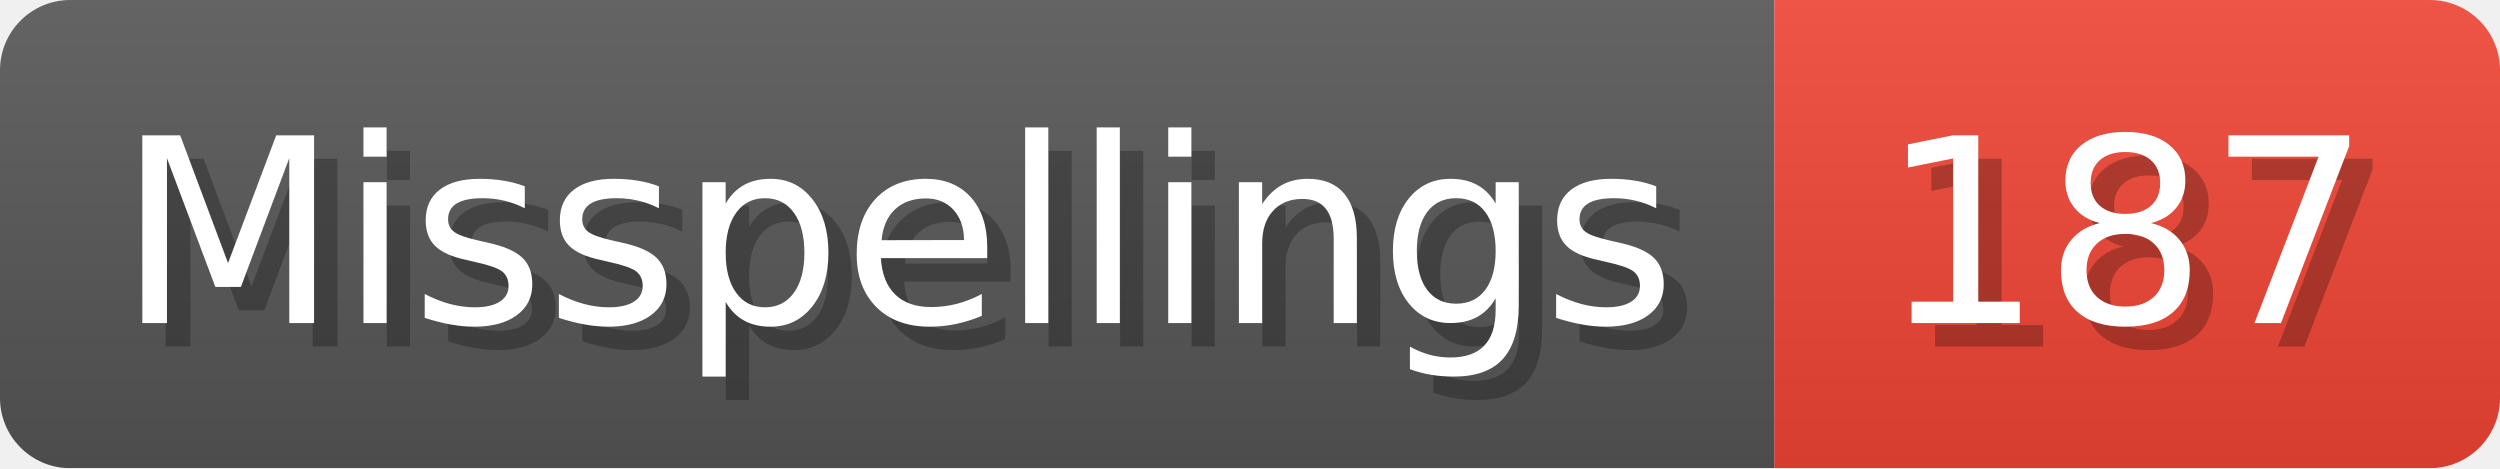
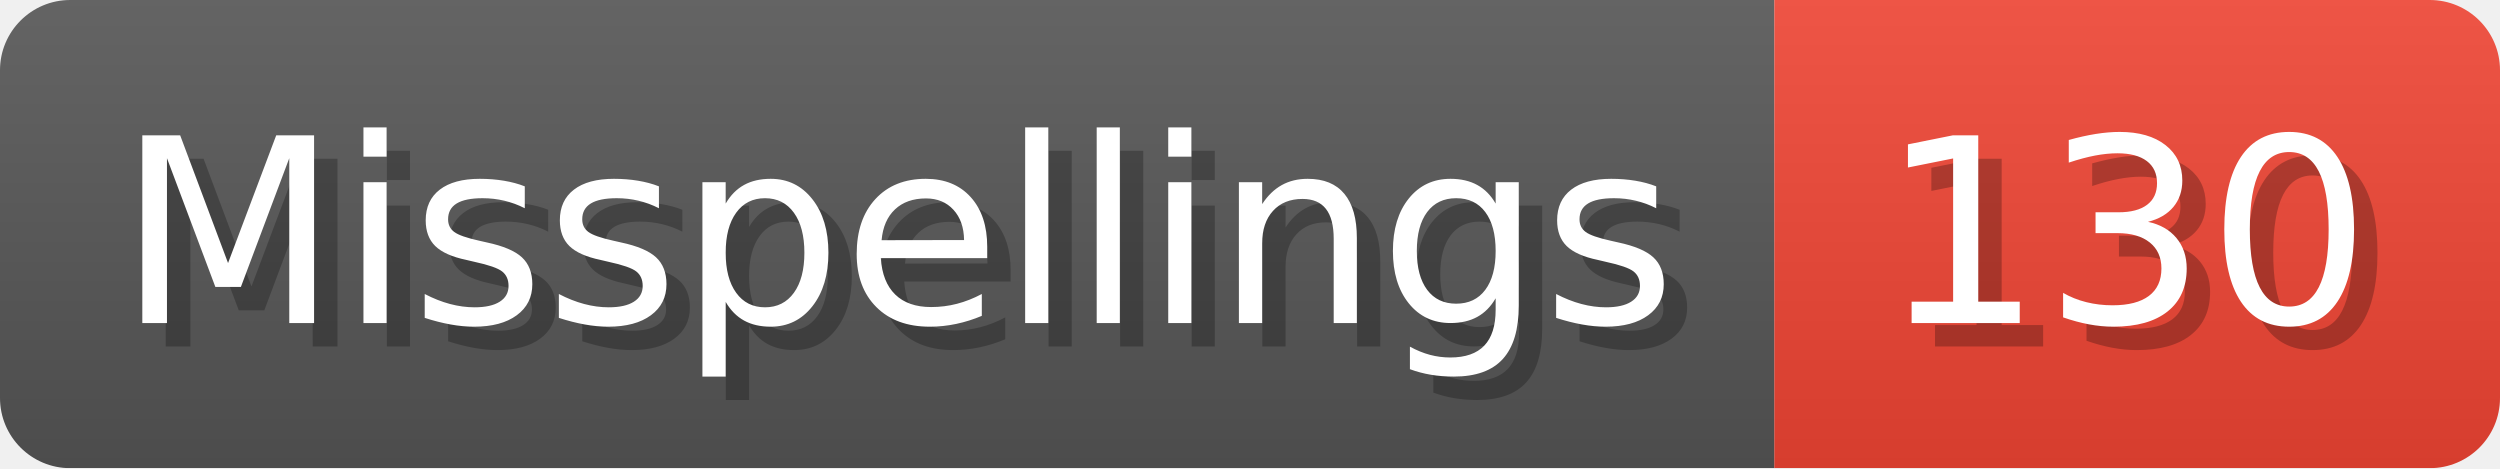
- <svg xmlns="http://www.w3.org/2000/svg" width="106.8" height="20" viewBox="0 0 1068 200" role="img" aria-label="Misspellings: 187">
+ <svg xmlns="http://www.w3.org/2000/svg" width="106.8" height="20" viewBox="0 0 1068 200" role="img" aria-label="Misspellings: 130">
  <linearGradient id="a" x2="0" y2="100%">
    <stop offset="0" stop-opacity=".1" stop-color="#EEE" />
    <stop offset="1" stop-opacity=".1" />
  </linearGradient>
  <mask id="m">
    <rect width="1068" height="200" rx="30" fill="#FFF" />
  </mask>
  <g mask="url(#m)">
    <rect width="758" height="200" fill="#555" />
    <rect width="310" height="200" fill="#E43" x="758" />
    <rect width="1068" height="200" fill="url(#a)" />
  </g>
  <g aria-hidden="true" fill="#fff" text-anchor="start" font-family="Verdana,DejaVu Sans,sans-serif" font-size="110">
    <text x="60" y="148" textLength="658" fill="#000" opacity="0.25">Misspellings</text>
    <text x="50" y="138" textLength="658">Misspellings</text>
-     <text x="813" y="148" textLength="210" fill="#000" opacity="0.25">187</text>
-     <text x="803" y="138" textLength="210">187</text>
+     <text x="813" y="148" textLength="210" fill="#000" opacity="0.25">130</text>
+     <text x="803" y="138" textLength="210">130</text>
  </g>
</svg>
